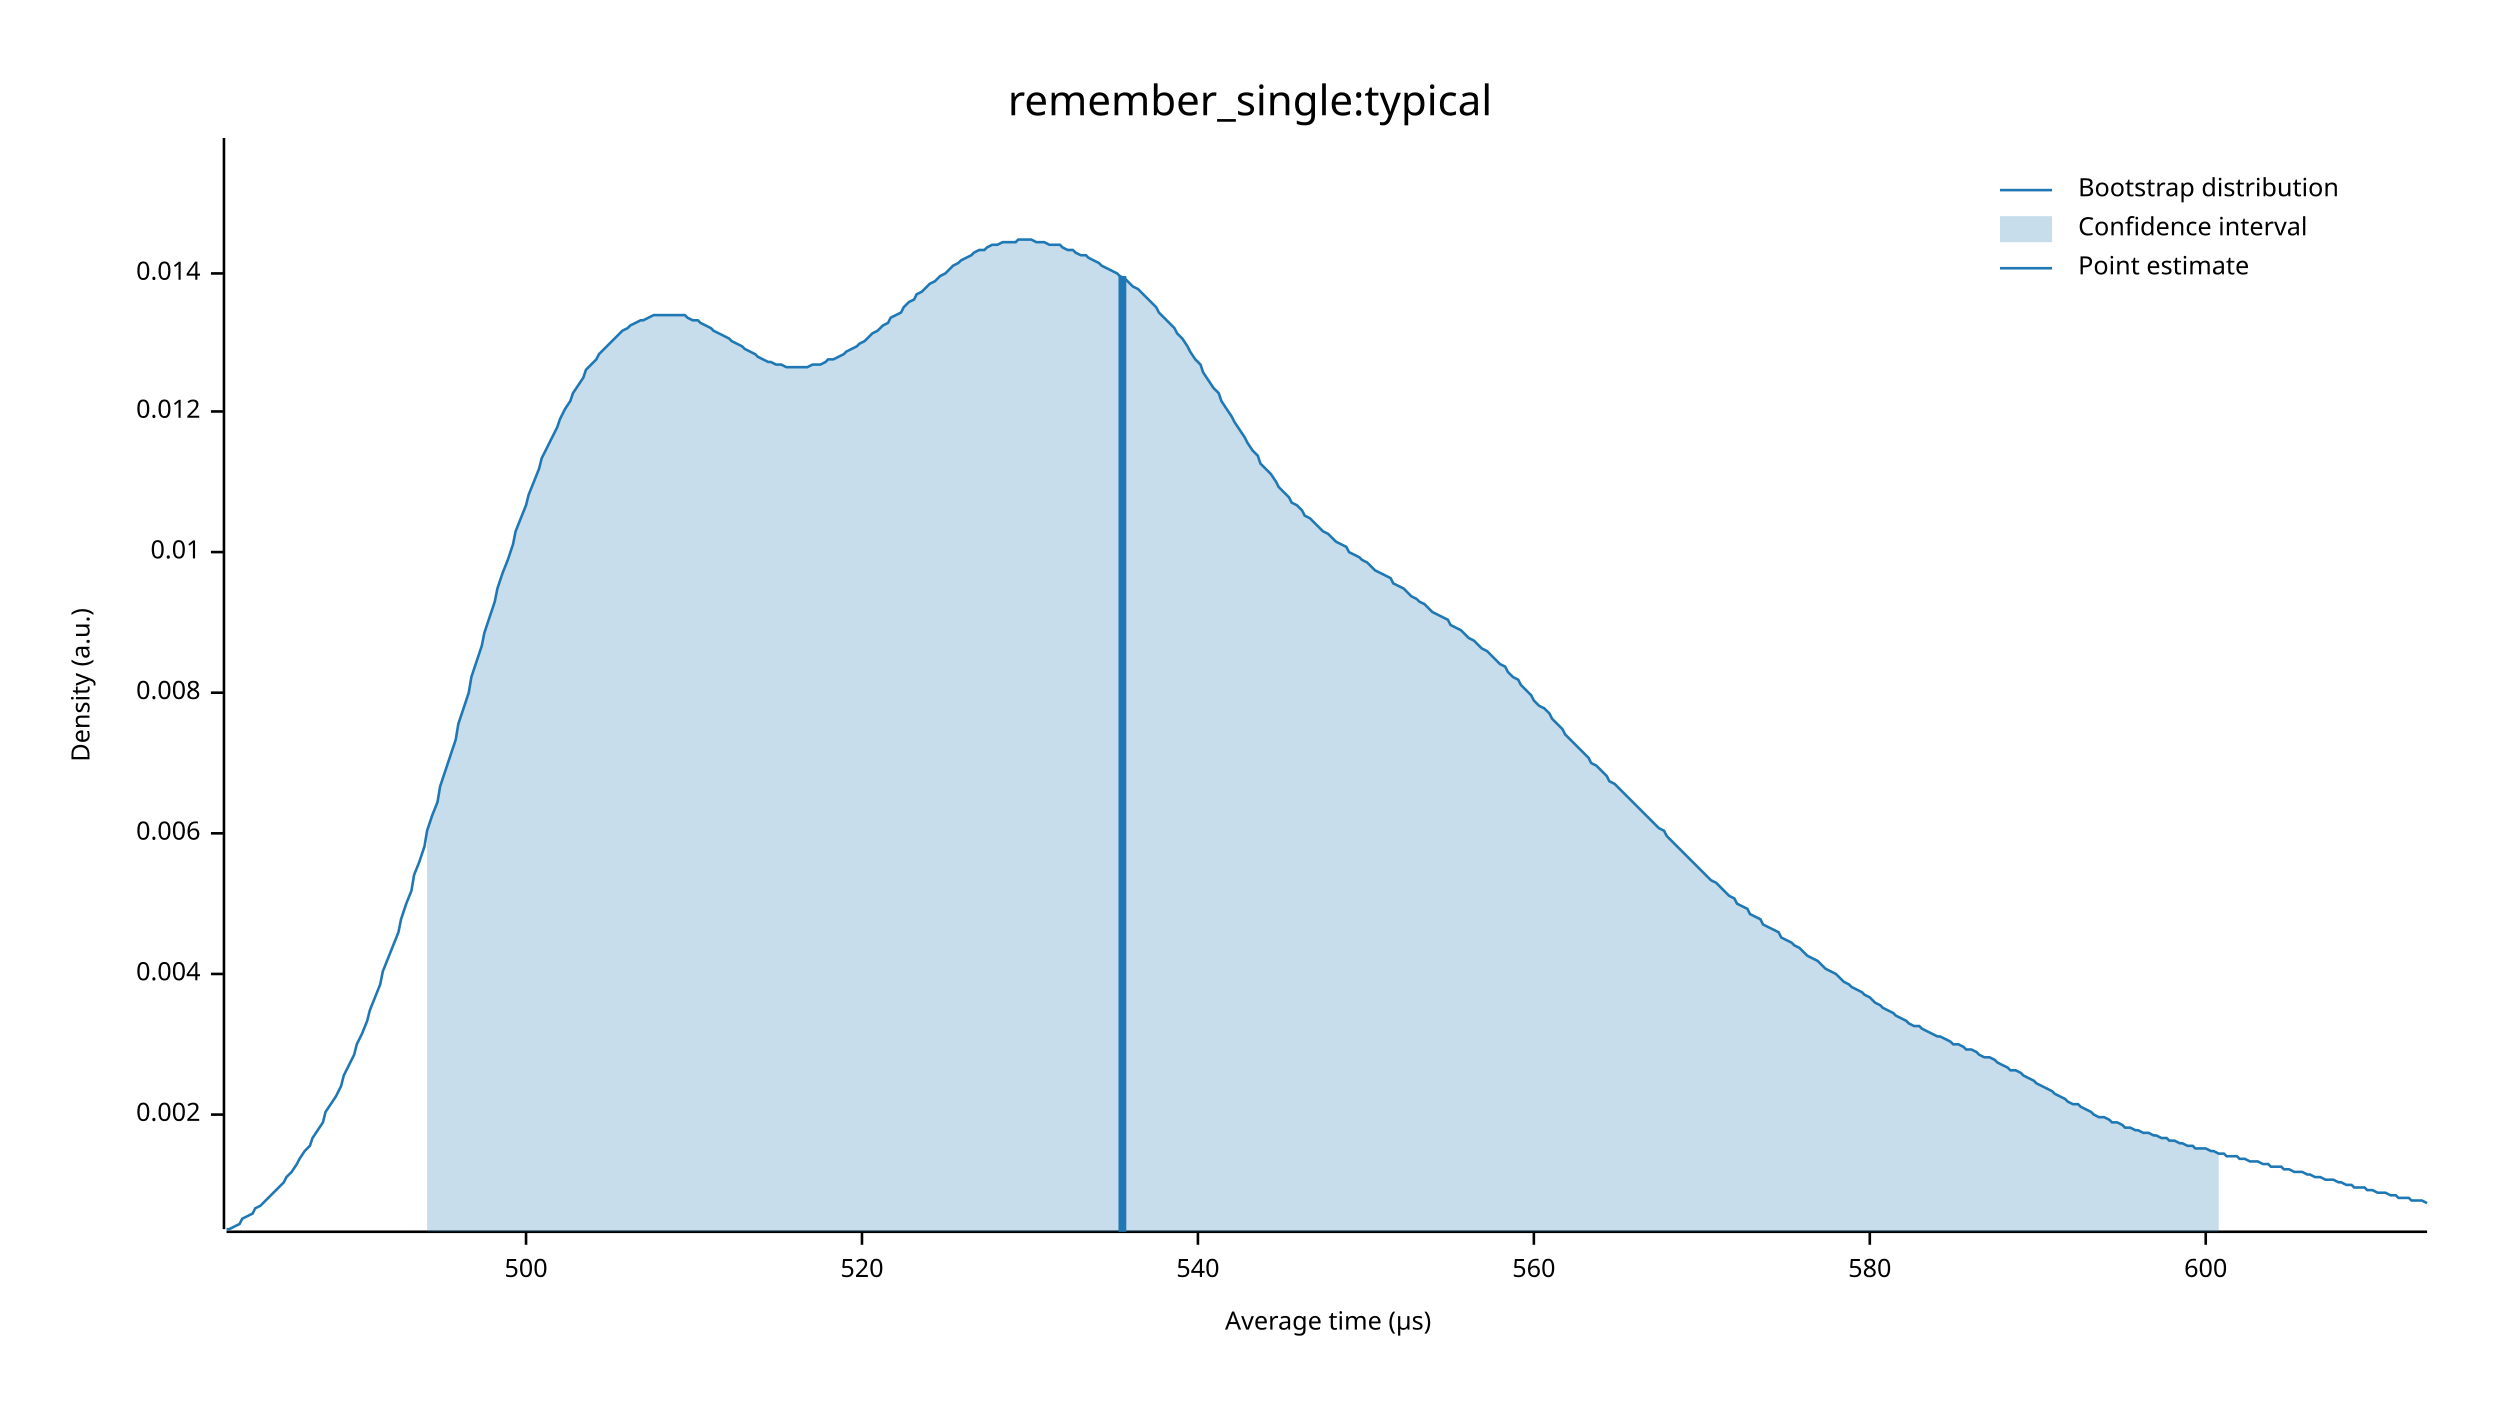
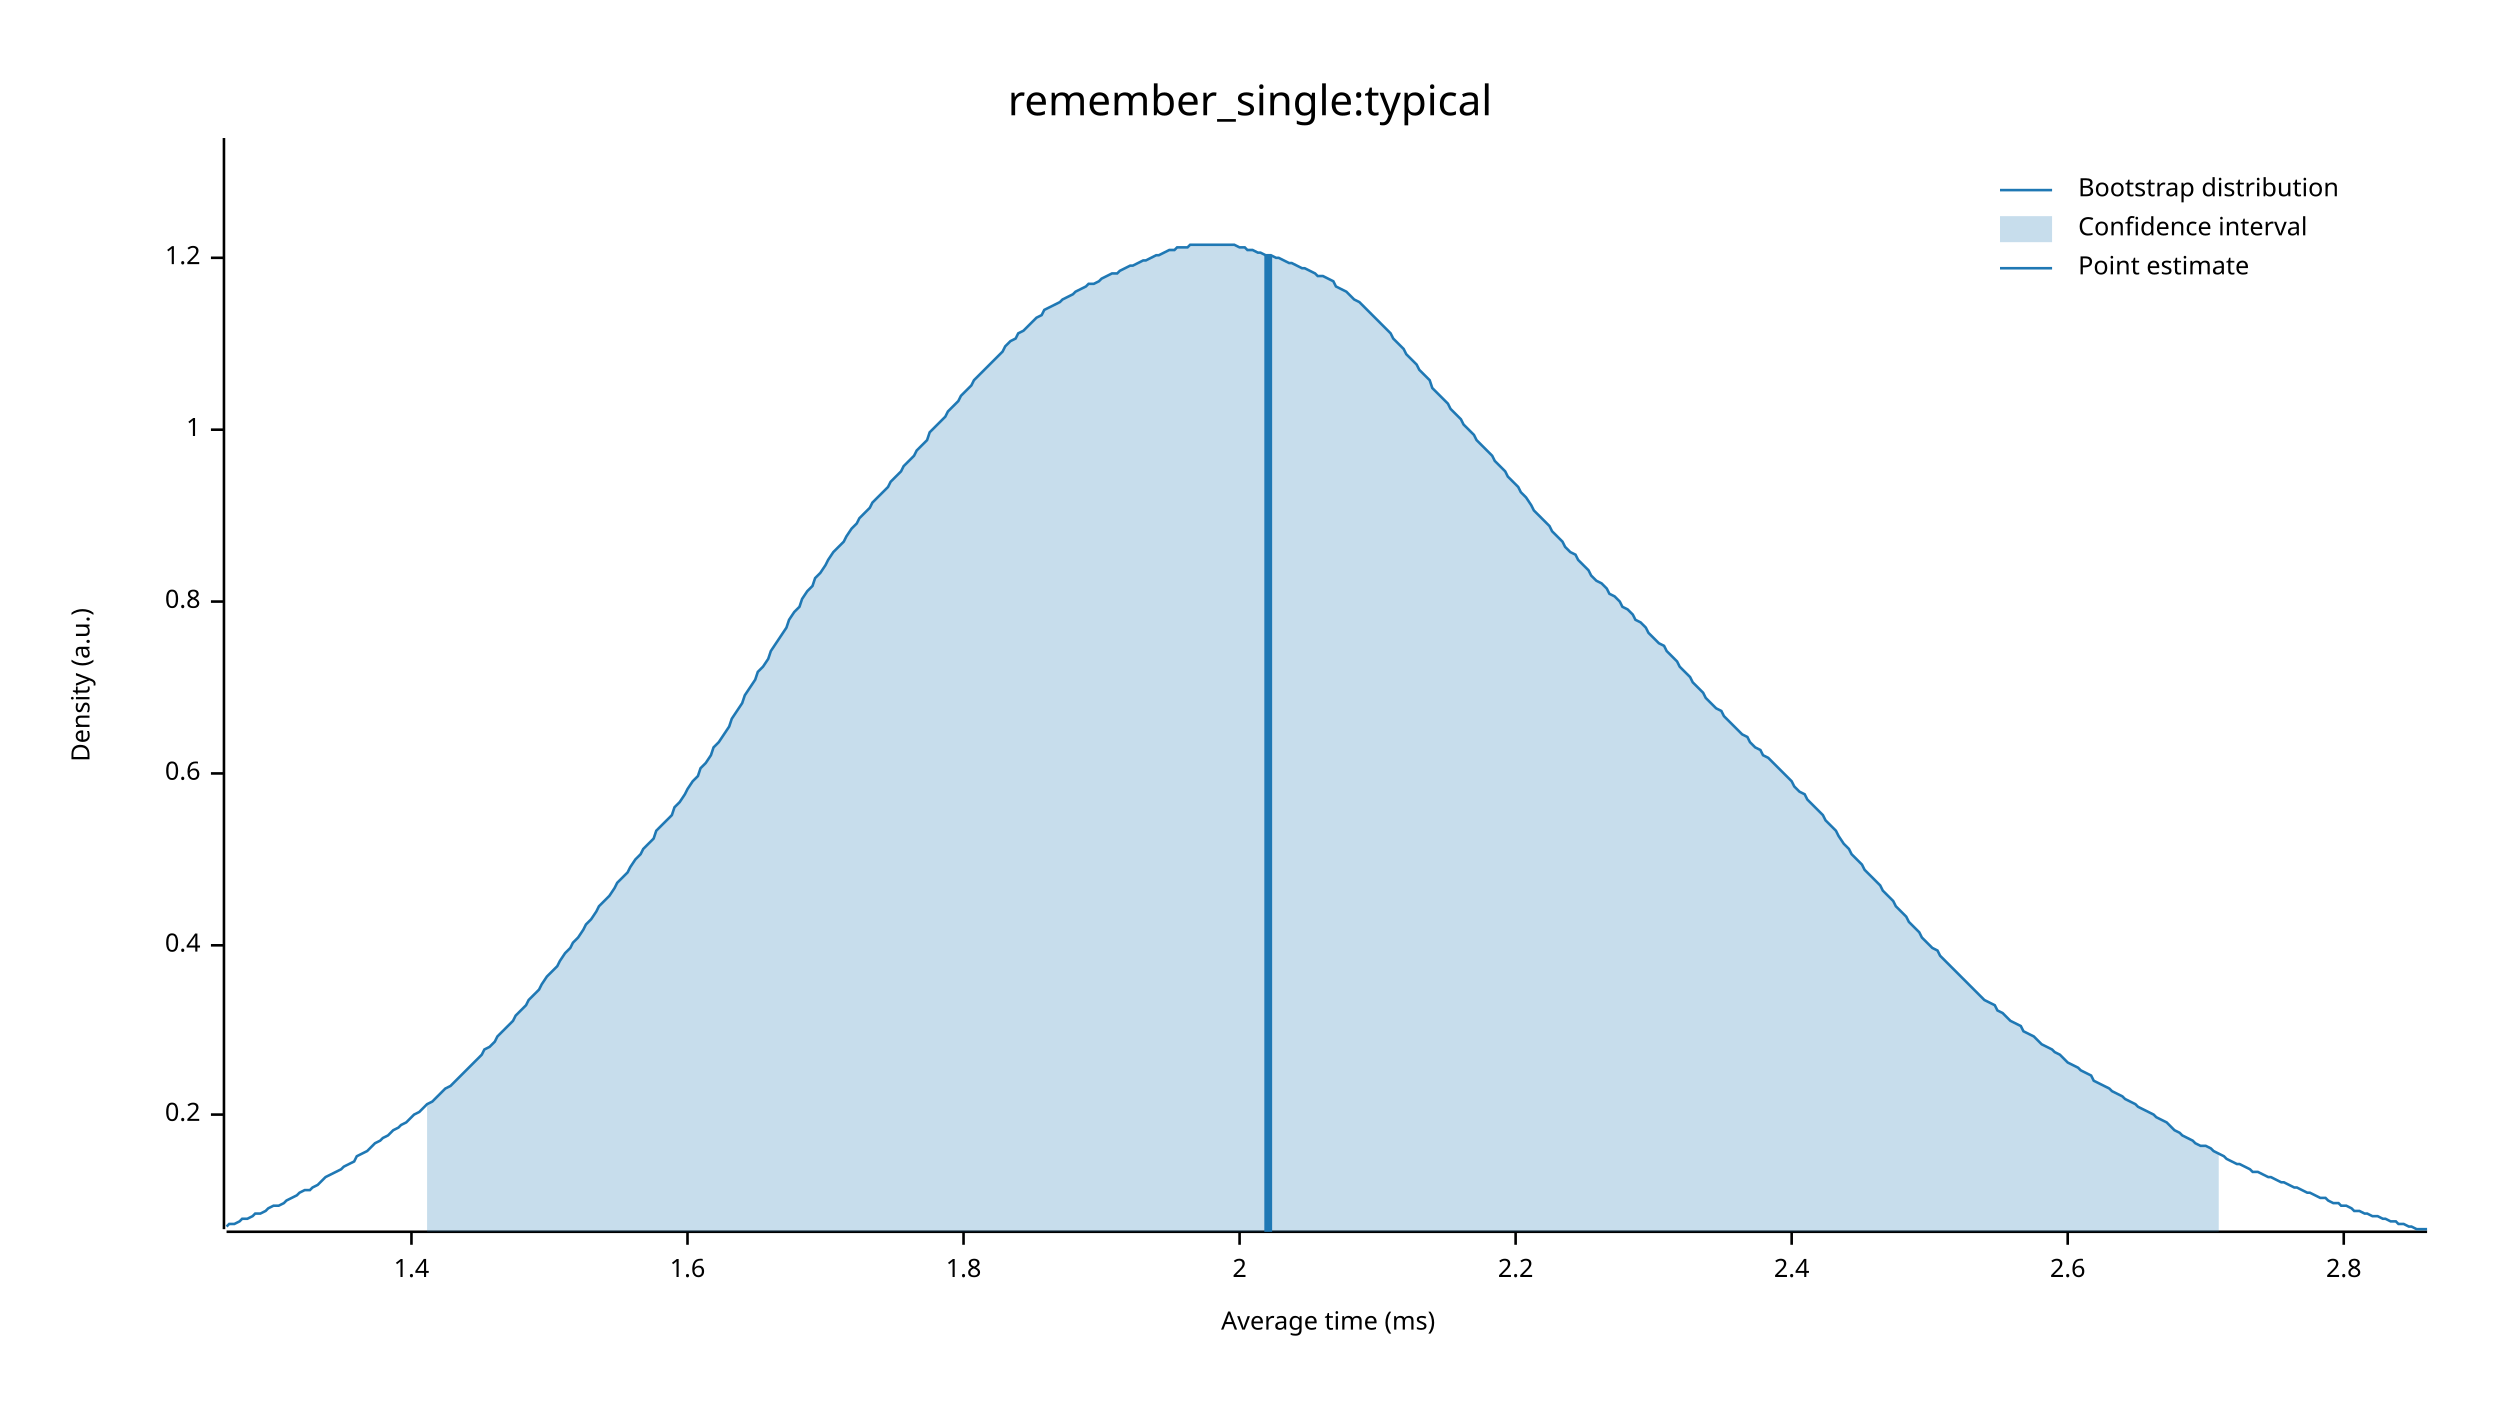
<svg xmlns="http://www.w3.org/2000/svg" width="960" height="540" viewBox="0 0 960 540">
  <text x="480" y="32" dy="0.76em" text-anchor="middle" font-family="sans-serif" font-size="16.129" opacity="1" fill="#000000">
remember_single:typical
</text>
  <text x="27" y="263" dy="0.76em" text-anchor="middle" font-family="sans-serif" font-size="9.677" opacity="1" fill="#000000" transform="rotate(270, 27, 263)">
Density (a.u.)
</text>
  <text x="510" y="513" dy="-0.5ex" text-anchor="middle" font-family="sans-serif" font-size="9.677" opacity="1" fill="#000000">
- Average time (µs)
+ Average time (ms)
</text>
  <polyline fill="none" opacity="1" stroke="#000000" stroke-width="1" points="86,53 86,472 " />
  <text x="77" y="428" dy="0.5ex" text-anchor="end" font-family="sans-serif" font-size="9.677" opacity="1" fill="#000000">
- 0.002
+ 0.2
</text>
  <polyline fill="none" opacity="1" stroke="#000000" stroke-width="1" points="81,428 86,428 " />
-   <text x="77" y="374" dy="0.5ex" text-anchor="end" font-family="sans-serif" font-size="9.677" opacity="1" fill="#000000">
- 0.004
+   <text x="77" y="363" dy="0.5ex" text-anchor="end" font-family="sans-serif" font-size="9.677" opacity="1" fill="#000000">
+ 0.4
</text>
-   <polyline fill="none" opacity="1" stroke="#000000" stroke-width="1" points="81,374 86,374 " />
-   <text x="77" y="320" dy="0.5ex" text-anchor="end" font-family="sans-serif" font-size="9.677" opacity="1" fill="#000000">
- 0.006
+   <polyline fill="none" opacity="1" stroke="#000000" stroke-width="1" points="81,363 86,363 " />
+   <text x="77" y="297" dy="0.5ex" text-anchor="end" font-family="sans-serif" font-size="9.677" opacity="1" fill="#000000">
+ 0.6
</text>
-   <polyline fill="none" opacity="1" stroke="#000000" stroke-width="1" points="81,320 86,320 " />
-   <text x="77" y="266" dy="0.5ex" text-anchor="end" font-family="sans-serif" font-size="9.677" opacity="1" fill="#000000">
- 0.008
+   <polyline fill="none" opacity="1" stroke="#000000" stroke-width="1" points="81,297 86,297 " />
+   <text x="77" y="231" dy="0.5ex" text-anchor="end" font-family="sans-serif" font-size="9.677" opacity="1" fill="#000000">
+ 0.8
</text>
-   <polyline fill="none" opacity="1" stroke="#000000" stroke-width="1" points="81,266 86,266 " />
-   <text x="77" y="212" dy="0.5ex" text-anchor="end" font-family="sans-serif" font-size="9.677" opacity="1" fill="#000000">
- 0.01
+   <polyline fill="none" opacity="1" stroke="#000000" stroke-width="1" points="81,231 86,231 " />
+   <text x="77" y="165" dy="0.5ex" text-anchor="end" font-family="sans-serif" font-size="9.677" opacity="1" fill="#000000">
+ 1
</text>
-   <polyline fill="none" opacity="1" stroke="#000000" stroke-width="1" points="81,212 86,212 " />
-   <text x="77" y="158" dy="0.5ex" text-anchor="end" font-family="sans-serif" font-size="9.677" opacity="1" fill="#000000">
- 0.012
+   <polyline fill="none" opacity="1" stroke="#000000" stroke-width="1" points="81,165 86,165 " />
+   <text x="77" y="99" dy="0.5ex" text-anchor="end" font-family="sans-serif" font-size="9.677" opacity="1" fill="#000000">
+ 1.2
</text>
-   <polyline fill="none" opacity="1" stroke="#000000" stroke-width="1" points="81,158 86,158 " />
-   <text x="77" y="105" dy="0.5ex" text-anchor="end" font-family="sans-serif" font-size="9.677" opacity="1" fill="#000000">
- 0.014
+   <polyline fill="none" opacity="1" stroke="#000000" stroke-width="1" points="81,99 86,99 " />
+   <polyline fill="none" opacity="1" stroke="#000000" stroke-width="1" points="87,473 932,473 " />
+   <text x="158" y="483" dy="0.76em" text-anchor="middle" font-family="sans-serif" font-size="9.677" opacity="1" fill="#000000">
+ 1.4
</text>
-   <polyline fill="none" opacity="1" stroke="#000000" stroke-width="1" points="81,105 86,105 " />
-   <polyline fill="none" opacity="1" stroke="#000000" stroke-width="1" points="87,473 932,473 " />
-   <text x="202" y="483" dy="0.76em" text-anchor="middle" font-family="sans-serif" font-size="9.677" opacity="1" fill="#000000">
- 500
+   <polyline fill="none" opacity="1" stroke="#000000" stroke-width="1" points="158,473 158,478 " />
+   <text x="264" y="483" dy="0.76em" text-anchor="middle" font-family="sans-serif" font-size="9.677" opacity="1" fill="#000000">
+ 1.6
</text>
-   <polyline fill="none" opacity="1" stroke="#000000" stroke-width="1" points="202,473 202,478 " />
-   <text x="331" y="483" dy="0.76em" text-anchor="middle" font-family="sans-serif" font-size="9.677" opacity="1" fill="#000000">
- 520
+   <polyline fill="none" opacity="1" stroke="#000000" stroke-width="1" points="264,473 264,478 " />
+   <text x="370" y="483" dy="0.76em" text-anchor="middle" font-family="sans-serif" font-size="9.677" opacity="1" fill="#000000">
+ 1.8
</text>
-   <polyline fill="none" opacity="1" stroke="#000000" stroke-width="1" points="331,473 331,478 " />
-   <text x="460" y="483" dy="0.76em" text-anchor="middle" font-family="sans-serif" font-size="9.677" opacity="1" fill="#000000">
- 540
+   <polyline fill="none" opacity="1" stroke="#000000" stroke-width="1" points="370,473 370,478 " />
+   <text x="476" y="483" dy="0.76em" text-anchor="middle" font-family="sans-serif" font-size="9.677" opacity="1" fill="#000000">
+ 2
</text>
-   <polyline fill="none" opacity="1" stroke="#000000" stroke-width="1" points="460,473 460,478 " />
-   <text x="589" y="483" dy="0.76em" text-anchor="middle" font-family="sans-serif" font-size="9.677" opacity="1" fill="#000000">
- 560
+   <polyline fill="none" opacity="1" stroke="#000000" stroke-width="1" points="476,473 476,478 " />
+   <text x="582" y="483" dy="0.76em" text-anchor="middle" font-family="sans-serif" font-size="9.677" opacity="1" fill="#000000">
+ 2.2
</text>
-   <polyline fill="none" opacity="1" stroke="#000000" stroke-width="1" points="589,473 589,478 " />
-   <text x="718" y="483" dy="0.76em" text-anchor="middle" font-family="sans-serif" font-size="9.677" opacity="1" fill="#000000">
- 580
+   <polyline fill="none" opacity="1" stroke="#000000" stroke-width="1" points="582,473 582,478 " />
+   <text x="688" y="483" dy="0.76em" text-anchor="middle" font-family="sans-serif" font-size="9.677" opacity="1" fill="#000000">
+ 2.4
</text>
-   <polyline fill="none" opacity="1" stroke="#000000" stroke-width="1" points="718,473 718,478 " />
-   <text x="847" y="483" dy="0.76em" text-anchor="middle" font-family="sans-serif" font-size="9.677" opacity="1" fill="#000000">
- 600
+   <polyline fill="none" opacity="1" stroke="#000000" stroke-width="1" points="688,473 688,478 " />
+   <text x="794" y="483" dy="0.76em" text-anchor="middle" font-family="sans-serif" font-size="9.677" opacity="1" fill="#000000">
+ 2.6
</text>
-   <polyline fill="none" opacity="1" stroke="#000000" stroke-width="1" points="847,473 847,478 " />
-   <polyline fill="none" opacity="1" stroke="#1F78B4" stroke-width="1" points="87,472 88,472 90,471 92,470 93,468 95,467 97,466 98,464 100,463 102,461 103,460 105,458 107,456 109,454 110,452 112,450 114,447 115,445 117,442 119,440 120,437 122,434 124,431 125,427 127,424 129,421 131,417 132,413 134,409 136,405 137,401 139,397 141,392 142,388 144,383 146,378 147,373 149,368 151,363 153,358 154,353 156,347 158,342 159,336 161,331 163,325 164,319 166,313 168,308 169,302 171,296 173,290 175,284 176,278 178,272 180,266 181,260 183,254 185,248 186,243 188,237 190,231 191,226 193,220 195,215 197,209 198,204 200,199 202,194 203,190 205,185 207,180 208,176 210,172 212,168 214,164 215,161 217,157 219,154 220,151 222,148 224,145 225,142 227,140 229,138 230,136 232,134 234,132 236,130 237,129 239,127 241,126 242,125 244,124 246,123 247,123 249,122 251,121 252,121 254,121 256,121 258,121 259,121 261,121 263,121 264,122 266,123 268,123 269,124 271,125 273,126 274,127 276,128 278,129 280,130 281,131 283,132 285,133 286,134 288,135 290,136 291,137 293,138 295,139 296,139 298,140 300,140 302,141 303,141 305,141 307,141 308,141 310,141 312,140 313,140 315,140 317,139 318,138 320,138 322,137 324,136 325,135 327,134 329,133 330,132 332,131 334,129 335,128 337,127 339,125 341,124 342,122 344,121 346,120 347,118 349,116 351,115 352,113 354,112 356,110 357,109 359,108 361,106 363,105 364,104 366,102 368,101 369,100 371,99 373,98 374,97 376,96 378,96 379,95 381,94 383,94 385,93 386,93 388,93 390,93 391,92 393,92 395,92 396,92 398,93 400,93 401,93 403,94 405,94 407,94 408,95 410,96 412,96 413,97 415,98 417,98 418,99 420,100 422,101 423,102 425,103 427,104 429,105 430,106 432,107 434,109 435,110 437,111 439,113 440,114 442,116 444,118 445,120 447,122 449,124 451,126 452,128 454,130 456,133 457,135 459,138 461,140 462,143 464,146 466,149 468,151 469,154 471,157 473,160 474,162 476,165 478,168 479,170 481,173 483,175 484,178 486,180 488,182 490,185 491,187 493,189 495,191 496,193 498,194 500,196 501,198 503,199 505,201 506,202 508,204 510,205 512,207 513,208 515,209 517,210 518,212 520,213 522,214 523,215 525,216 527,218 528,219 530,220 532,221 534,222 535,224 537,225 539,226 540,227 542,229 544,230 545,231 547,232 549,234 550,235 552,236 554,237 556,238 557,240 559,241 561,242 562,243 564,245 566,246 567,247 569,249 571,250 573,252 574,253 576,255 578,256 579,258 581,260 583,261 584,263 586,265 588,267 589,269 591,271 593,272 595,274 596,276 598,278 600,280 601,282 603,284 605,286 606,287 608,289 610,291 611,293 613,294 615,296 617,298 618,300 620,301 622,303 623,304 625,306 627,308 628,309 630,311 632,313 633,314 635,316 637,318 639,319 640,321 642,323 644,325 645,326 647,328 649,330 650,331 652,333 654,335 655,336 657,338 659,339 661,341 662,342 664,344 666,345 667,347 669,348 671,349 672,351 674,352 676,353 677,355 679,356 681,357 683,358 684,360 686,361 688,362 689,363 691,364 693,366 694,367 696,368 698,369 700,371 701,372 703,373 705,374 706,375 708,377 710,378 711,379 713,380 715,381 716,382 718,383 720,385 722,386 723,387 725,388 727,389 728,390 730,391 732,392 733,393 735,394 737,394 738,395 740,396 742,397 744,398 745,398 747,399 749,400 750,401 752,401 754,402 755,403 757,403 759,404 760,405 762,406 764,406 766,407 767,408 769,409 771,410 772,411 774,411 776,412 777,413 779,414 781,415 782,416 784,417 786,418 788,419 789,420 791,421 793,422 794,423 796,424 798,424 799,425 801,426 803,427 804,428 806,429 808,429 810,430 811,431 813,431 815,432 816,433 818,433 820,434 821,434 823,435 825,435 827,436 828,436 830,437 832,437 833,438 835,438 837,439 838,439 840,440 842,440 843,441 845,441 847,441 849,442 850,442 852,443 854,443 855,444 857,444 859,444 860,445 862,445 864,446 865,446 867,446 869,447 871,447 872,448 874,448 876,448 877,449 879,449 881,450 882,450 884,450 886,451 887,451 889,452 891,452 893,453 894,453 896,453 898,454 899,454 901,455 903,455 904,456 906,456 908,456 909,457 911,457 913,458 915,458 916,458 918,459 920,459 921,460 923,460 925,460 926,461 928,461 930,461 932,462 " />
-   <polygon opacity="0.25" fill="#1F78B4" points="164,319 166,313 168,308 169,302 171,296 173,290 175,284 176,278 178,272 180,266 181,260 183,254 185,248 186,243 188,237 190,231 191,226 193,220 195,215 197,209 198,204 200,199 202,194 203,190 205,185 207,180 208,176 210,172 212,168 214,164 215,161 217,157 219,154 220,151 222,148 224,145 225,142 227,140 229,138 230,136 232,134 234,132 236,130 237,129 239,127 241,126 242,125 244,124 246,123 247,123 249,122 251,121 252,121 254,121 256,121 258,121 259,121 261,121 263,121 264,122 266,123 268,123 269,124 271,125 273,126 274,127 276,128 278,129 280,130 281,131 283,132 285,133 286,134 288,135 290,136 291,137 293,138 295,139 296,139 298,140 300,140 302,141 303,141 305,141 307,141 308,141 310,141 312,140 313,140 315,140 317,139 318,138 320,138 322,137 324,136 325,135 327,134 329,133 330,132 332,131 334,129 335,128 337,127 339,125 341,124 342,122 344,121 346,120 347,118 349,116 351,115 352,113 354,112 356,110 357,109 359,108 361,106 363,105 364,104 366,102 368,101 369,100 371,99 373,98 374,97 376,96 378,96 379,95 381,94 383,94 385,93 386,93 388,93 390,93 391,92 393,92 395,92 396,92 398,93 400,93 401,93 403,94 405,94 407,94 408,95 410,96 412,96 413,97 415,98 417,98 418,99 420,100 422,101 423,102 425,103 427,104 429,105 430,106 432,107 434,109 435,110 437,111 439,113 440,114 442,116 444,118 445,120 447,122 449,124 451,126 452,128 454,130 456,133 457,135 459,138 461,140 462,143 464,146 466,149 468,151 469,154 471,157 473,160 474,162 476,165 478,168 479,170 481,173 483,175 484,178 486,180 488,182 490,185 491,187 493,189 495,191 496,193 498,194 500,196 501,198 503,199 505,201 506,202 508,204 510,205 512,207 513,208 515,209 517,210 518,212 520,213 522,214 523,215 525,216 527,218 528,219 530,220 532,221 534,222 535,224 537,225 539,226 540,227 542,229 544,230 545,231 547,232 549,234 550,235 552,236 554,237 556,238 557,240 559,241 561,242 562,243 564,245 566,246 567,247 569,249 571,250 573,252 574,253 576,255 578,256 579,258 581,260 583,261 584,263 586,265 588,267 589,269 591,271 593,272 595,274 596,276 598,278 600,280 601,282 603,284 605,286 606,287 608,289 610,291 611,293 613,294 615,296 617,298 618,300 620,301 622,303 623,304 625,306 627,308 628,309 630,311 632,313 633,314 635,316 637,318 639,319 640,321 642,323 644,325 645,326 647,328 649,330 650,331 652,333 654,335 655,336 657,338 659,339 661,341 662,342 664,344 666,345 667,347 669,348 671,349 672,351 674,352 676,353 677,355 679,356 681,357 683,358 684,360 686,361 688,362 689,363 691,364 693,366 694,367 696,368 698,369 700,371 701,372 703,373 705,374 706,375 708,377 710,378 711,379 713,380 715,381 716,382 718,383 720,385 722,386 723,387 725,388 727,389 728,390 730,391 732,392 733,393 735,394 737,394 738,395 740,396 742,397 744,398 745,398 747,399 749,400 750,401 752,401 754,402 755,403 757,403 759,404 760,405 762,406 764,406 766,407 767,408 769,409 771,410 772,411 774,411 776,412 777,413 779,414 781,415 782,416 784,417 786,418 788,419 789,420 791,421 793,422 794,423 796,424 798,424 799,425 801,426 803,427 804,428 806,429 808,429 810,430 811,431 813,431 815,432 816,433 818,433 820,434 821,434 823,435 825,435 827,436 828,436 830,437 832,437 833,438 835,438 837,439 838,439 840,440 842,440 843,441 845,441 847,441 849,442 850,442 852,443 852,473 164,473 " />
-   <polyline fill="none" opacity="1" stroke="#1F78B4" stroke-width="3" points="431,473 431,106 " />
+   <polyline fill="none" opacity="1" stroke="#000000" stroke-width="1" points="794,473 794,478 " />
+   <text x="900" y="483" dy="0.76em" text-anchor="middle" font-family="sans-serif" font-size="9.677" opacity="1" fill="#000000">
+ 2.8
+ </text>
+   <polyline fill="none" opacity="1" stroke="#000000" stroke-width="1" points="900,473 900,478 " />
+   <polyline fill="none" opacity="1" stroke="#1F78B4" stroke-width="1" points="87,471 88,470 90,470 92,469 93,468 95,468 97,467 98,466 100,466 102,465 103,464 105,463 107,463 109,462 110,461 112,460 114,459 115,458 117,457 119,457 120,456 122,455 124,453 125,452 127,451 129,450 131,449 132,448 134,447 136,446 137,444 139,443 141,442 142,441 144,439 146,438 147,437 149,436 151,434 153,433 154,432 156,431 158,429 159,428 161,427 163,425 164,424 166,423 168,421 169,420 171,418 173,417 175,415 176,414 178,412 180,410 181,409 183,407 185,405 186,403 188,402 190,400 191,398 193,396 195,394 197,392 198,390 200,388 202,386 203,384 205,382 207,380 208,378 210,375 212,373 214,371 215,369 217,366 219,364 220,362 222,360 224,357 225,355 227,353 229,350 230,348 232,346 234,344 236,341 237,339 239,337 241,335 242,333 244,330 246,328 247,326 249,324 251,322 252,319 254,317 256,315 258,313 259,310 261,308 263,305 264,303 266,300 268,298 269,295 271,293 273,290 274,287 276,285 278,282 280,279 281,276 283,273 285,270 286,267 288,264 290,261 291,258 293,256 295,253 296,250 298,247 300,244 302,241 303,238 305,235 307,233 308,230 310,227 312,225 313,222 315,220 317,217 318,215 320,212 322,210 324,208 325,206 327,203 329,201 330,199 332,197 334,195 335,193 337,191 339,189 341,187 342,185 344,183 346,181 347,179 349,177 351,175 352,173 354,171 356,169 357,166 359,164 361,162 363,160 364,158 366,156 368,154 369,152 371,150 373,148 374,146 376,144 378,142 379,141 381,139 383,137 385,135 386,133 388,131 390,130 391,128 393,127 395,125 396,124 398,122 400,121 401,119 403,118 405,117 407,116 408,115 410,114 412,113 413,112 415,111 417,110 418,109 420,109 422,108 423,107 425,106 427,105 429,105 430,104 432,103 434,102 435,102 437,101 439,100 440,100 442,99 444,98 445,98 447,97 449,96 451,96 452,95 454,95 456,95 457,94 459,94 461,94 462,94 464,94 466,94 468,94 469,94 471,94 473,94 474,94 476,95 478,95 479,96 481,96 483,97 484,97 486,98 488,98 490,99 491,99 493,100 495,101 496,101 498,102 500,103 501,103 503,104 505,105 506,106 508,106 510,107 512,108 513,110 515,111 517,112 518,113 520,115 522,116 523,117 525,119 527,121 528,122 530,124 532,126 534,128 535,130 537,132 539,134 540,136 542,138 544,140 545,142 547,144 549,146 550,149 552,151 554,153 556,155 557,157 559,159 561,161 562,163 564,165 566,167 567,169 569,171 571,173 573,175 574,177 576,179 578,181 579,183 581,185 583,187 584,189 586,191 588,194 589,196 591,198 593,200 595,202 596,204 598,206 600,208 601,210 603,212 605,213 606,215 608,217 610,219 611,221 613,223 615,224 617,226 618,228 620,229 622,231 623,233 625,234 627,236 628,238 630,239 632,241 633,243 635,245 637,247 639,248 640,250 642,252 644,254 645,256 647,258 649,260 650,262 652,264 654,266 655,268 657,270 659,272 661,273 662,275 664,277 666,279 667,280 669,282 671,283 672,285 674,287 676,288 677,290 679,291 681,293 683,295 684,296 686,298 688,300 689,302 691,304 693,305 694,307 696,309 698,311 700,313 701,315 703,317 705,319 706,321 708,324 710,326 711,328 713,330 715,332 716,334 718,336 720,338 722,340 723,342 725,344 727,346 728,348 730,350 732,352 733,354 735,356 737,358 738,360 740,362 742,364 744,365 745,367 747,369 749,371 750,372 752,374 754,376 755,377 757,379 759,381 760,382 762,384 764,385 766,386 767,388 769,389 771,391 772,392 774,393 776,394 777,396 779,397 781,398 782,399 784,401 786,402 788,403 789,404 791,405 793,407 794,408 796,409 798,410 799,411 801,412 803,413 804,415 806,416 808,417 810,418 811,419 813,420 815,421 816,422 818,423 820,424 821,425 823,426 825,427 827,428 828,429 830,430 832,431 833,432 835,434 837,435 838,436 840,437 842,438 843,439 845,440 847,440 849,441 850,442 852,443 854,444 855,445 857,446 859,447 860,447 862,448 864,449 865,450 867,450 869,451 871,452 872,452 874,453 876,454 877,454 879,455 881,456 882,456 884,457 886,458 887,458 889,459 891,460 893,460 894,461 896,462 898,462 899,463 901,463 903,464 904,465 906,465 908,466 909,466 911,467 913,467 915,468 916,468 918,469 920,469 921,470 923,470 925,471 926,471 928,472 930,472 932,472 " />
+   <polygon opacity="0.25" fill="#1F78B4" points="164,424 166,423 168,421 169,420 171,418 173,417 175,415 176,414 178,412 180,410 181,409 183,407 185,405 186,403 188,402 190,400 191,398 193,396 195,394 197,392 198,390 200,388 202,386 203,384 205,382 207,380 208,378 210,375 212,373 214,371 215,369 217,366 219,364 220,362 222,360 224,357 225,355 227,353 229,350 230,348 232,346 234,344 236,341 237,339 239,337 241,335 242,333 244,330 246,328 247,326 249,324 251,322 252,319 254,317 256,315 258,313 259,310 261,308 263,305 264,303 266,300 268,298 269,295 271,293 273,290 274,287 276,285 278,282 280,279 281,276 283,273 285,270 286,267 288,264 290,261 291,258 293,256 295,253 296,250 298,247 300,244 302,241 303,238 305,235 307,233 308,230 310,227 312,225 313,222 315,220 317,217 318,215 320,212 322,210 324,208 325,206 327,203 329,201 330,199 332,197 334,195 335,193 337,191 339,189 341,187 342,185 344,183 346,181 347,179 349,177 351,175 352,173 354,171 356,169 357,166 359,164 361,162 363,160 364,158 366,156 368,154 369,152 371,150 373,148 374,146 376,144 378,142 379,141 381,139 383,137 385,135 386,133 388,131 390,130 391,128 393,127 395,125 396,124 398,122 400,121 401,119 403,118 405,117 407,116 408,115 410,114 412,113 413,112 415,111 417,110 418,109 420,109 422,108 423,107 425,106 427,105 429,105 430,104 432,103 434,102 435,102 437,101 439,100 440,100 442,99 444,98 445,98 447,97 449,96 451,96 452,95 454,95 456,95 457,94 459,94 461,94 462,94 464,94 466,94 468,94 469,94 471,94 473,94 474,94 476,95 478,95 479,96 481,96 483,97 484,97 486,98 488,98 490,99 491,99 493,100 495,101 496,101 498,102 500,103 501,103 503,104 505,105 506,106 508,106 510,107 512,108 513,110 515,111 517,112 518,113 520,115 522,116 523,117 525,119 527,121 528,122 530,124 532,126 534,128 535,130 537,132 539,134 540,136 542,138 544,140 545,142 547,144 549,146 550,149 552,151 554,153 556,155 557,157 559,159 561,161 562,163 564,165 566,167 567,169 569,171 571,173 573,175 574,177 576,179 578,181 579,183 581,185 583,187 584,189 586,191 588,194 589,196 591,198 593,200 595,202 596,204 598,206 600,208 601,210 603,212 605,213 606,215 608,217 610,219 611,221 613,223 615,224 617,226 618,228 620,229 622,231 623,233 625,234 627,236 628,238 630,239 632,241 633,243 635,245 637,247 639,248 640,250 642,252 644,254 645,256 647,258 649,260 650,262 652,264 654,266 655,268 657,270 659,272 661,273 662,275 664,277 666,279 667,280 669,282 671,283 672,285 674,287 676,288 677,290 679,291 681,293 683,295 684,296 686,298 688,300 689,302 691,304 693,305 694,307 696,309 698,311 700,313 701,315 703,317 705,319 706,321 708,324 710,326 711,328 713,330 715,332 716,334 718,336 720,338 722,340 723,342 725,344 727,346 728,348 730,350 732,352 733,354 735,356 737,358 738,360 740,362 742,364 744,365 745,367 747,369 749,371 750,372 752,374 754,376 755,377 757,379 759,381 760,382 762,384 764,385 766,386 767,388 769,389 771,391 772,392 774,393 776,394 777,396 779,397 781,398 782,399 784,401 786,402 788,403 789,404 791,405 793,407 794,408 796,409 798,410 799,411 801,412 803,413 804,415 806,416 808,417 810,418 811,419 813,420 815,421 816,422 818,423 820,424 821,425 823,426 825,427 827,428 828,429 830,430 832,431 833,432 835,434 837,435 838,436 840,437 842,438 843,439 845,440 847,440 849,441 850,442 852,443 852,473 164,473 " />
+   <polyline fill="none" opacity="1" stroke="#1F78B4" stroke-width="3" points="487,473 487,98 " />
  <text x="798" y="68" dy="0.76em" text-anchor="start" font-family="sans-serif" font-size="9.677" opacity="1" fill="#000000">
Bootstrap distribution
</text>
  <text x="798" y="83" dy="0.76em" text-anchor="start" font-family="sans-serif" font-size="9.677" opacity="1" fill="#000000">
Confidence interval
</text>
  <text x="798" y="98" dy="0.76em" text-anchor="start" font-family="sans-serif" font-size="9.677" opacity="1" fill="#000000">
Point estimate
</text>
  <polyline fill="none" opacity="1" stroke="#1F78B4" stroke-width="1" points="768,73 788,73 " />
  <rect x="768" y="83" width="20" height="10" opacity="0.25" fill="#1F78B4" stroke="none" />
  <polyline fill="none" opacity="1" stroke="#1F78B4" stroke-width="1" points="768,103 788,103 " />
</svg>
